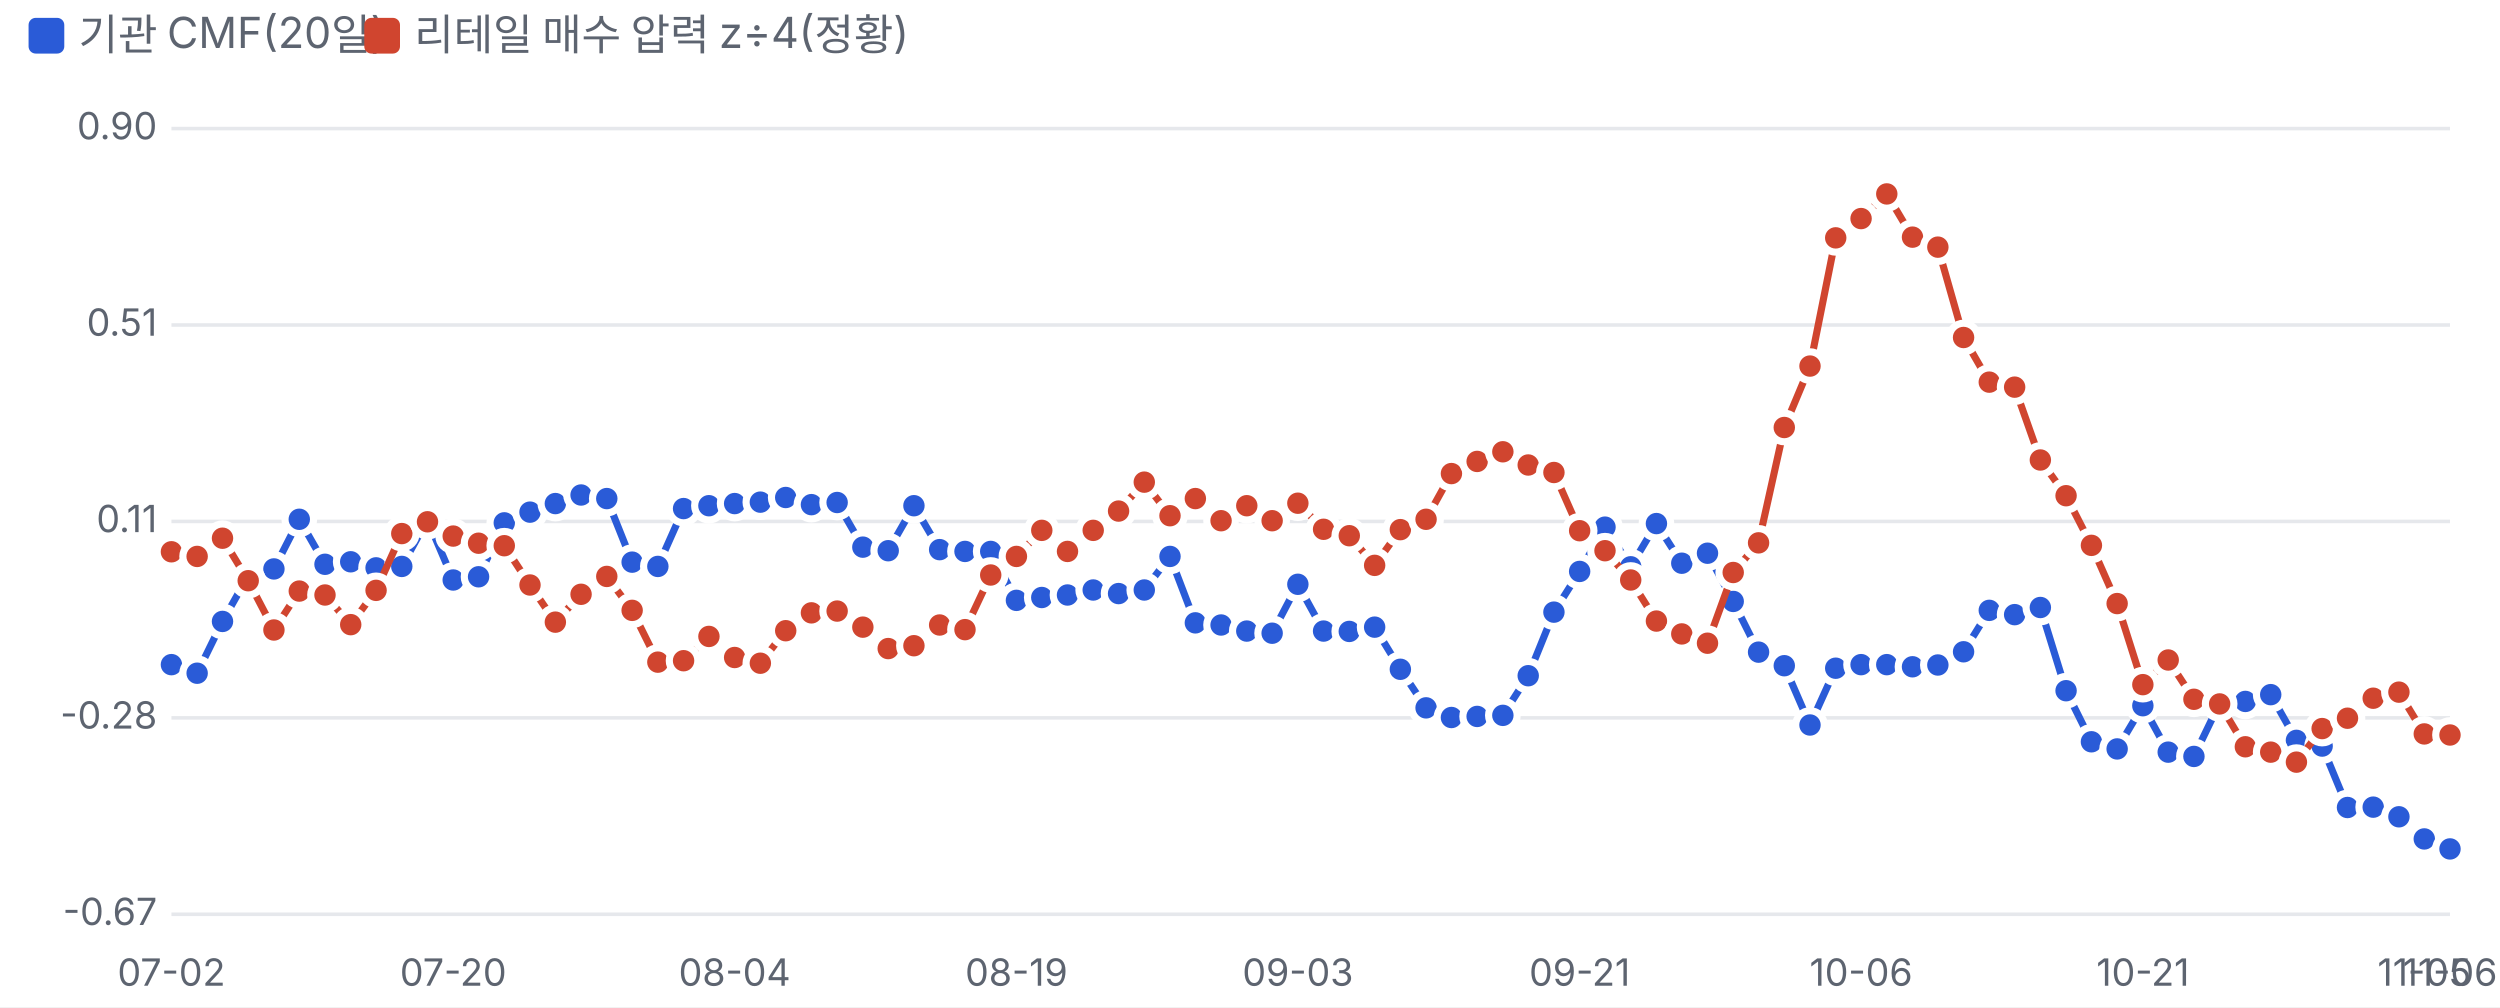
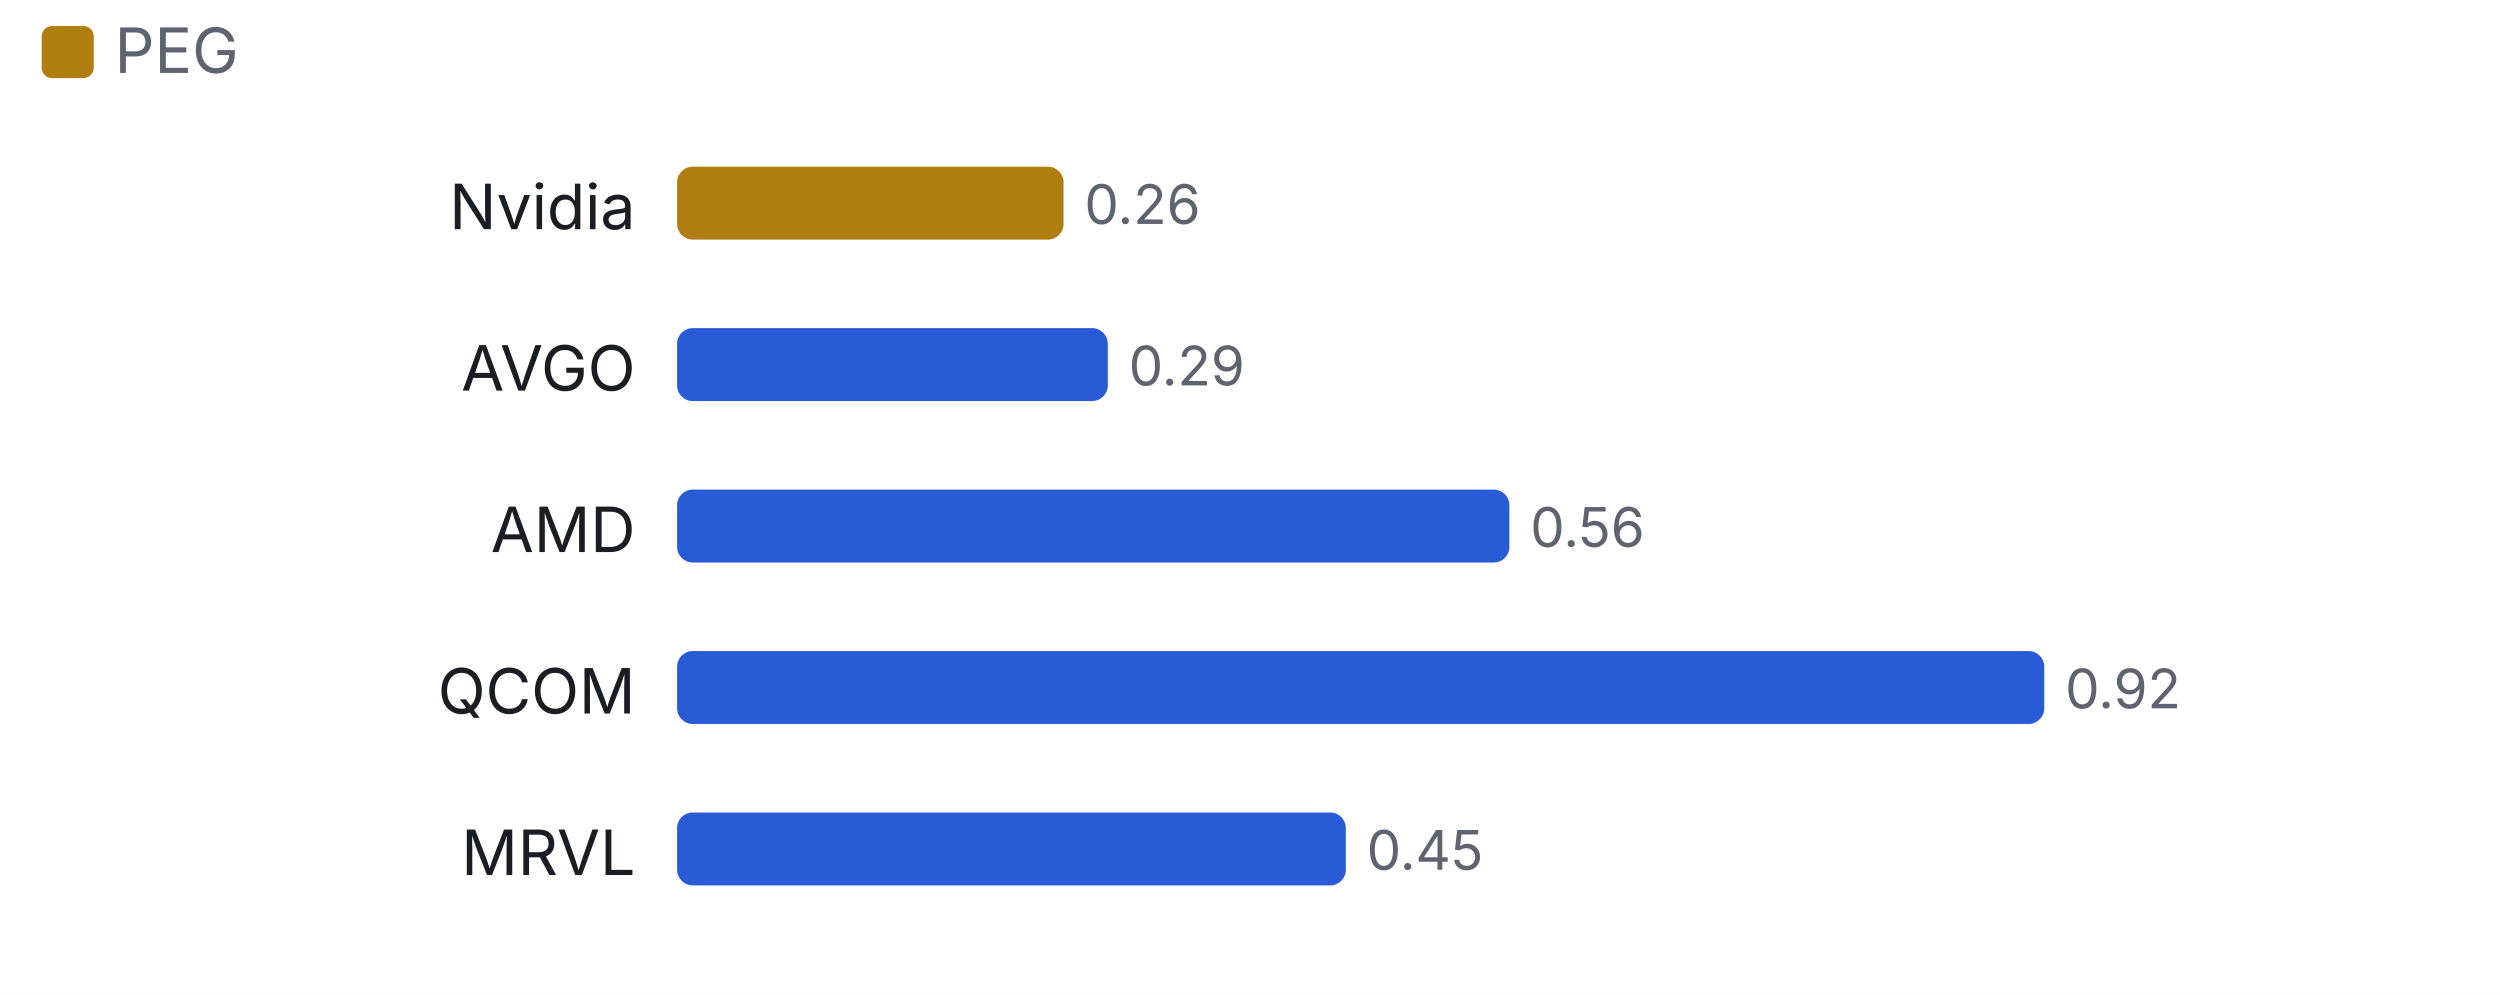
- <svg xmlns="http://www.w3.org/2000/svg" viewBox="0 0 700 282" width="700" height="282">
+ <svg xmlns="http://www.w3.org/2000/svg" viewBox="0 0 480 191" width="480" height="191">
  <style>text{fill:#5d6470;font-size:10.5px;font-family:-apple-system,'Apple SD Gothic Neo','Malgun Gothic',sans-serif}</style>
  <rect width="100%" height="100%" fill="#ffffff" />
-   <rect x="8" y="5" width="10" height="10" rx="2" fill="#2a5bd7" />
-   <text x="22" y="14" style="font-size:12px">기관 CMF(20일)</text>
-   <rect x="102" y="5" width="10" height="10" rx="2" fill="#d0452f" />
-   <text x="116" y="14" style="font-size:12px">리테일 매수 압력 z÷4(정황)</text>
+   <rect x="8" y="5" width="10" height="10" rx="2" fill="#b07d10" />
+   <text x="22" y="14" style="font-size:12px">PEG</text>
  <g transform="translate(0,22)">
-     <line x1="48" x2="686" y1="234.0" y2="234.0" stroke="#e6e8ec" />
-     <text x="44" y="237.0" text-anchor="end">-0.67</text>
-     <line x1="48" x2="686" y1="179.0" y2="179.0" stroke="#e6e8ec" />
-     <text x="44" y="182.0" text-anchor="end">-0.28</text>
-     <line x1="48" x2="686" y1="124.0" y2="124.0" stroke="#e6e8ec" />
-     <text x="44" y="127.0" text-anchor="end">0.11</text>
-     <line x1="48" x2="686" y1="69.0" y2="69.0" stroke="#e6e8ec" />
-     <text x="44" y="72.0" text-anchor="end">0.51</text>
-     <line x1="48" x2="686" y1="14.0" y2="14.0" stroke="#e6e8ec" />
-     <text x="44" y="17.0" text-anchor="end">0.90</text>
-     <text x="48.0" y="254" text-anchor="middle">07-02</text>
-     <text x="126.9" y="254" text-anchor="middle">07-20</text>
-     <text x="205.7" y="254" text-anchor="middle">08-04</text>
-     <text x="284.6" y="254" text-anchor="middle">08-19</text>
-     <text x="363.4" y="254" text-anchor="middle">09-03</text>
-     <text x="442.3" y="254" text-anchor="middle">09-21</text>
-     <text x="521.1" y="254" text-anchor="middle">10-06</text>
-     <text x="600.0" y="254" text-anchor="middle">10-21</text>
-     <text x="678.8" y="254" text-anchor="middle">11-05</text>
-     <text x="686.0" y="254" text-anchor="middle">11-06</text>
-     <polyline fill="none" stroke="#2a5bd7" stroke-width="2" points="48.0,164.1 55.2,166.5 62.3,152.0 69.5,139.2 76.7,137.3 83.8,123.4 91.0,136.0 98.2,135.3 105.3,137.0 112.5,136.6 119.7,123.5 126.9,140.4 134.0,139.5 141.2,124.4 148.4,121.4 155.5,119.0 162.7,116.6 169.9,117.6 177.0,135.4 184.2,136.6 191.4,120.4 198.5,119.6 205.7,119.0 212.9,118.6 220.0,117.3 227.2,119.3 234.4,118.7 241.6,131.2 248.7,132.2 255.9,119.6 263.1,131.9 270.2,132.4 277.4,132.4 284.6,146.1 291.7,145.3 298.9,144.6 306.1,143.2 313.2,144.2 320.4,143.2 327.6,133.8 334.7,152.4 341.9,153.0 349.1,154.7 356.2,155.3 363.4,141.6 370.6,154.7 377.8,154.8 384.9,153.6 392.1,165.4 399.3,176.2 406.4,178.9 413.6,178.6 420.8,178.3 427.9,167.2 435.1,149.4 442.3,138.0 449.4,125.6 456.6,136.7 463.8,124.6 470.9,135.7 478.1,132.9 485.3,146.4 492.4,160.6 499.6,164.4 506.8,181.0 514.0,165.1 521.1,164.1 528.3,164.1 535.5,164.7 542.6,164.2 549.8,160.5 557.0,148.9 564.1,150.1 571.3,148.1 578.5,171.4 585.6,185.7 592.8,187.7 600.0,175.6 607.1,188.6 614.3,189.8 621.5,174.9 628.7,174.4 635.8,172.5 643.0,185.3 650.2,186.9 657.3,204.1 664.5,204.0 671.7,206.7 678.8,212.9 686.0,215.7" />
-     <circle cx="48.0" cy="164.1" r="4" fill="#2a5bd7" stroke="#fff" stroke-width="2" />
-     <circle cx="55.2" cy="166.5" r="4" fill="#2a5bd7" stroke="#fff" stroke-width="2" />
-     <circle cx="62.3" cy="152.0" r="4" fill="#2a5bd7" stroke="#fff" stroke-width="2" />
-     <circle cx="69.5" cy="139.2" r="4" fill="#2a5bd7" stroke="#fff" stroke-width="2" />
-     <circle cx="76.7" cy="137.3" r="4" fill="#2a5bd7" stroke="#fff" stroke-width="2" />
-     <circle cx="83.8" cy="123.4" r="4" fill="#2a5bd7" stroke="#fff" stroke-width="2" />
-     <circle cx="91.0" cy="136.0" r="4" fill="#2a5bd7" stroke="#fff" stroke-width="2" />
-     <circle cx="98.2" cy="135.3" r="4" fill="#2a5bd7" stroke="#fff" stroke-width="2" />
-     <circle cx="105.3" cy="137.0" r="4" fill="#2a5bd7" stroke="#fff" stroke-width="2" />
-     <circle cx="112.5" cy="136.6" r="4" fill="#2a5bd7" stroke="#fff" stroke-width="2" />
-     <circle cx="119.7" cy="123.5" r="4" fill="#2a5bd7" stroke="#fff" stroke-width="2" />
-     <circle cx="126.9" cy="140.4" r="4" fill="#2a5bd7" stroke="#fff" stroke-width="2" />
-     <circle cx="134.0" cy="139.5" r="4" fill="#2a5bd7" stroke="#fff" stroke-width="2" />
-     <circle cx="141.2" cy="124.4" r="4" fill="#2a5bd7" stroke="#fff" stroke-width="2" />
-     <circle cx="148.4" cy="121.4" r="4" fill="#2a5bd7" stroke="#fff" stroke-width="2" />
-     <circle cx="155.5" cy="119.0" r="4" fill="#2a5bd7" stroke="#fff" stroke-width="2" />
-     <circle cx="162.7" cy="116.6" r="4" fill="#2a5bd7" stroke="#fff" stroke-width="2" />
-     <circle cx="169.9" cy="117.6" r="4" fill="#2a5bd7" stroke="#fff" stroke-width="2" />
-     <circle cx="177.0" cy="135.4" r="4" fill="#2a5bd7" stroke="#fff" stroke-width="2" />
-     <circle cx="184.2" cy="136.6" r="4" fill="#2a5bd7" stroke="#fff" stroke-width="2" />
-     <circle cx="191.4" cy="120.4" r="4" fill="#2a5bd7" stroke="#fff" stroke-width="2" />
-     <circle cx="198.5" cy="119.6" r="4" fill="#2a5bd7" stroke="#fff" stroke-width="2" />
-     <circle cx="205.7" cy="119.0" r="4" fill="#2a5bd7" stroke="#fff" stroke-width="2" />
-     <circle cx="212.9" cy="118.6" r="4" fill="#2a5bd7" stroke="#fff" stroke-width="2" />
-     <circle cx="220.0" cy="117.3" r="4" fill="#2a5bd7" stroke="#fff" stroke-width="2" />
-     <circle cx="227.2" cy="119.3" r="4" fill="#2a5bd7" stroke="#fff" stroke-width="2" />
-     <circle cx="234.4" cy="118.7" r="4" fill="#2a5bd7" stroke="#fff" stroke-width="2" />
-     <circle cx="241.6" cy="131.2" r="4" fill="#2a5bd7" stroke="#fff" stroke-width="2" />
-     <circle cx="248.7" cy="132.2" r="4" fill="#2a5bd7" stroke="#fff" stroke-width="2" />
-     <circle cx="255.9" cy="119.6" r="4" fill="#2a5bd7" stroke="#fff" stroke-width="2" />
-     <circle cx="263.1" cy="131.9" r="4" fill="#2a5bd7" stroke="#fff" stroke-width="2" />
-     <circle cx="270.2" cy="132.4" r="4" fill="#2a5bd7" stroke="#fff" stroke-width="2" />
-     <circle cx="277.4" cy="132.4" r="4" fill="#2a5bd7" stroke="#fff" stroke-width="2" />
-     <circle cx="284.6" cy="146.1" r="4" fill="#2a5bd7" stroke="#fff" stroke-width="2" />
-     <circle cx="291.7" cy="145.3" r="4" fill="#2a5bd7" stroke="#fff" stroke-width="2" />
-     <circle cx="298.9" cy="144.6" r="4" fill="#2a5bd7" stroke="#fff" stroke-width="2" />
-     <circle cx="306.1" cy="143.2" r="4" fill="#2a5bd7" stroke="#fff" stroke-width="2" />
-     <circle cx="313.2" cy="144.2" r="4" fill="#2a5bd7" stroke="#fff" stroke-width="2" />
-     <circle cx="320.4" cy="143.2" r="4" fill="#2a5bd7" stroke="#fff" stroke-width="2" />
-     <circle cx="327.6" cy="133.8" r="4" fill="#2a5bd7" stroke="#fff" stroke-width="2" />
-     <circle cx="334.7" cy="152.4" r="4" fill="#2a5bd7" stroke="#fff" stroke-width="2" />
-     <circle cx="341.9" cy="153.0" r="4" fill="#2a5bd7" stroke="#fff" stroke-width="2" />
-     <circle cx="349.1" cy="154.7" r="4" fill="#2a5bd7" stroke="#fff" stroke-width="2" />
-     <circle cx="356.2" cy="155.3" r="4" fill="#2a5bd7" stroke="#fff" stroke-width="2" />
-     <circle cx="363.4" cy="141.6" r="4" fill="#2a5bd7" stroke="#fff" stroke-width="2" />
-     <circle cx="370.6" cy="154.7" r="4" fill="#2a5bd7" stroke="#fff" stroke-width="2" />
-     <circle cx="377.8" cy="154.8" r="4" fill="#2a5bd7" stroke="#fff" stroke-width="2" />
-     <circle cx="384.9" cy="153.6" r="4" fill="#2a5bd7" stroke="#fff" stroke-width="2" />
-     <circle cx="392.1" cy="165.4" r="4" fill="#2a5bd7" stroke="#fff" stroke-width="2" />
-     <circle cx="399.3" cy="176.2" r="4" fill="#2a5bd7" stroke="#fff" stroke-width="2" />
-     <circle cx="406.4" cy="178.9" r="4" fill="#2a5bd7" stroke="#fff" stroke-width="2" />
-     <circle cx="413.6" cy="178.6" r="4" fill="#2a5bd7" stroke="#fff" stroke-width="2" />
-     <circle cx="420.8" cy="178.3" r="4" fill="#2a5bd7" stroke="#fff" stroke-width="2" />
-     <circle cx="427.9" cy="167.2" r="4" fill="#2a5bd7" stroke="#fff" stroke-width="2" />
-     <circle cx="435.1" cy="149.4" r="4" fill="#2a5bd7" stroke="#fff" stroke-width="2" />
-     <circle cx="442.3" cy="138.0" r="4" fill="#2a5bd7" stroke="#fff" stroke-width="2" />
-     <circle cx="449.4" cy="125.6" r="4" fill="#2a5bd7" stroke="#fff" stroke-width="2" />
-     <circle cx="456.6" cy="136.7" r="4" fill="#2a5bd7" stroke="#fff" stroke-width="2" />
-     <circle cx="463.8" cy="124.6" r="4" fill="#2a5bd7" stroke="#fff" stroke-width="2" />
-     <circle cx="470.9" cy="135.7" r="4" fill="#2a5bd7" stroke="#fff" stroke-width="2" />
-     <circle cx="478.1" cy="132.9" r="4" fill="#2a5bd7" stroke="#fff" stroke-width="2" />
-     <circle cx="485.3" cy="146.4" r="4" fill="#2a5bd7" stroke="#fff" stroke-width="2" />
-     <circle cx="492.4" cy="160.6" r="4" fill="#2a5bd7" stroke="#fff" stroke-width="2" />
-     <circle cx="499.6" cy="164.4" r="4" fill="#2a5bd7" stroke="#fff" stroke-width="2" />
-     <circle cx="506.8" cy="181.0" r="4" fill="#2a5bd7" stroke="#fff" stroke-width="2" />
-     <circle cx="514.0" cy="165.1" r="4" fill="#2a5bd7" stroke="#fff" stroke-width="2" />
-     <circle cx="521.1" cy="164.1" r="4" fill="#2a5bd7" stroke="#fff" stroke-width="2" />
-     <circle cx="528.3" cy="164.1" r="4" fill="#2a5bd7" stroke="#fff" stroke-width="2" />
-     <circle cx="535.5" cy="164.7" r="4" fill="#2a5bd7" stroke="#fff" stroke-width="2" />
-     <circle cx="542.6" cy="164.2" r="4" fill="#2a5bd7" stroke="#fff" stroke-width="2" />
-     <circle cx="549.8" cy="160.5" r="4" fill="#2a5bd7" stroke="#fff" stroke-width="2" />
-     <circle cx="557.0" cy="148.9" r="4" fill="#2a5bd7" stroke="#fff" stroke-width="2" />
-     <circle cx="564.1" cy="150.1" r="4" fill="#2a5bd7" stroke="#fff" stroke-width="2" />
-     <circle cx="571.3" cy="148.1" r="4" fill="#2a5bd7" stroke="#fff" stroke-width="2" />
-     <circle cx="578.5" cy="171.4" r="4" fill="#2a5bd7" stroke="#fff" stroke-width="2" />
-     <circle cx="585.6" cy="185.7" r="4" fill="#2a5bd7" stroke="#fff" stroke-width="2" />
-     <circle cx="592.8" cy="187.7" r="4" fill="#2a5bd7" stroke="#fff" stroke-width="2" />
-     <circle cx="600.0" cy="175.6" r="4" fill="#2a5bd7" stroke="#fff" stroke-width="2" />
-     <circle cx="607.1" cy="188.6" r="4" fill="#2a5bd7" stroke="#fff" stroke-width="2" />
-     <circle cx="614.3" cy="189.8" r="4" fill="#2a5bd7" stroke="#fff" stroke-width="2" />
-     <circle cx="621.5" cy="174.9" r="4" fill="#2a5bd7" stroke="#fff" stroke-width="2" />
-     <circle cx="628.7" cy="174.4" r="4" fill="#2a5bd7" stroke="#fff" stroke-width="2" />
-     <circle cx="635.8" cy="172.5" r="4" fill="#2a5bd7" stroke="#fff" stroke-width="2" />
-     <circle cx="643.0" cy="185.3" r="4" fill="#2a5bd7" stroke="#fff" stroke-width="2" />
-     <circle cx="650.2" cy="186.9" r="4" fill="#2a5bd7" stroke="#fff" stroke-width="2" />
-     <circle cx="657.3" cy="204.1" r="4" fill="#2a5bd7" stroke="#fff" stroke-width="2" />
-     <circle cx="664.5" cy="204.0" r="4" fill="#2a5bd7" stroke="#fff" stroke-width="2" />
-     <circle cx="671.7" cy="206.7" r="4" fill="#2a5bd7" stroke="#fff" stroke-width="2" />
-     <circle cx="678.8" cy="212.9" r="4" fill="#2a5bd7" stroke="#fff" stroke-width="2" />
-     <circle cx="686.0" cy="215.7" r="4" fill="#2a5bd7" stroke="#fff" stroke-width="2" />
-     <polyline fill="none" stroke="#d0452f" stroke-width="2" points="48.0,132.5 55.2,133.8 62.3,128.7 69.5,140.6 76.7,154.4 83.8,143.5 91.0,144.6 98.2,152.9 105.3,143.3 112.5,127.4 119.7,124.1 126.9,128.1 134.0,130.1 141.2,130.8 148.4,141.8 155.5,152.2 162.7,144.4 169.9,139.4 177.0,148.9 184.2,163.4 191.4,163.0 198.5,156.2 205.7,162.1 212.9,163.7 220.0,154.6 227.2,149.6 234.4,149.1 241.6,153.6 248.7,159.6 255.9,158.8 263.1,153.0 270.2,154.3 277.4,139.0 284.6,133.8 291.7,126.5 298.9,132.4 306.1,126.5 313.2,121.1 320.4,113.0 327.6,122.4 334.7,117.6 341.9,123.8 349.1,119.6 356.2,123.8 363.4,118.9 370.6,126.2 377.8,128.0 384.9,136.3 392.1,126.3 399.3,123.4 406.4,110.6 413.6,107.2 420.8,104.5 427.9,108.2 435.1,110.3 442.3,126.6 449.4,132.2 456.6,140.4 463.8,151.9 470.9,155.5 478.1,158.1 485.3,138.3 492.4,130.0 499.6,97.7 506.8,80.5 514.0,44.6 521.1,39.2 528.3,32.3 535.5,44.4 542.6,47.2 549.8,72.5 557.0,85.0 564.1,86.4 571.3,106.8 578.5,116.8 585.6,130.7 592.8,147.0 600.0,169.7 607.1,162.8 614.3,173.8 621.5,175.1 628.7,187.1 635.8,188.6 643.0,191.4 650.2,182.0 657.3,179.1 664.5,173.5 671.7,171.8 678.8,183.5 686.0,183.8" />
-     <circle cx="48.0" cy="132.5" r="4" fill="#d0452f" stroke="#fff" stroke-width="2" />
-     <circle cx="55.2" cy="133.8" r="4" fill="#d0452f" stroke="#fff" stroke-width="2" />
-     <circle cx="62.3" cy="128.7" r="4" fill="#d0452f" stroke="#fff" stroke-width="2" />
-     <circle cx="69.5" cy="140.6" r="4" fill="#d0452f" stroke="#fff" stroke-width="2" />
-     <circle cx="76.7" cy="154.4" r="4" fill="#d0452f" stroke="#fff" stroke-width="2" />
-     <circle cx="83.8" cy="143.5" r="4" fill="#d0452f" stroke="#fff" stroke-width="2" />
-     <circle cx="91.0" cy="144.6" r="4" fill="#d0452f" stroke="#fff" stroke-width="2" />
-     <circle cx="98.2" cy="152.9" r="4" fill="#d0452f" stroke="#fff" stroke-width="2" />
-     <circle cx="105.3" cy="143.3" r="4" fill="#d0452f" stroke="#fff" stroke-width="2" />
-     <circle cx="112.5" cy="127.4" r="4" fill="#d0452f" stroke="#fff" stroke-width="2" />
-     <circle cx="119.7" cy="124.1" r="4" fill="#d0452f" stroke="#fff" stroke-width="2" />
-     <circle cx="126.9" cy="128.1" r="4" fill="#d0452f" stroke="#fff" stroke-width="2" />
-     <circle cx="134.0" cy="130.1" r="4" fill="#d0452f" stroke="#fff" stroke-width="2" />
-     <circle cx="141.2" cy="130.8" r="4" fill="#d0452f" stroke="#fff" stroke-width="2" />
-     <circle cx="148.4" cy="141.8" r="4" fill="#d0452f" stroke="#fff" stroke-width="2" />
-     <circle cx="155.5" cy="152.2" r="4" fill="#d0452f" stroke="#fff" stroke-width="2" />
-     <circle cx="162.7" cy="144.4" r="4" fill="#d0452f" stroke="#fff" stroke-width="2" />
-     <circle cx="169.9" cy="139.4" r="4" fill="#d0452f" stroke="#fff" stroke-width="2" />
-     <circle cx="177.0" cy="148.9" r="4" fill="#d0452f" stroke="#fff" stroke-width="2" />
-     <circle cx="184.2" cy="163.4" r="4" fill="#d0452f" stroke="#fff" stroke-width="2" />
-     <circle cx="191.4" cy="163.0" r="4" fill="#d0452f" stroke="#fff" stroke-width="2" />
-     <circle cx="198.5" cy="156.2" r="4" fill="#d0452f" stroke="#fff" stroke-width="2" />
-     <circle cx="205.7" cy="162.1" r="4" fill="#d0452f" stroke="#fff" stroke-width="2" />
-     <circle cx="212.9" cy="163.7" r="4" fill="#d0452f" stroke="#fff" stroke-width="2" />
-     <circle cx="220.0" cy="154.6" r="4" fill="#d0452f" stroke="#fff" stroke-width="2" />
-     <circle cx="227.2" cy="149.6" r="4" fill="#d0452f" stroke="#fff" stroke-width="2" />
-     <circle cx="234.4" cy="149.1" r="4" fill="#d0452f" stroke="#fff" stroke-width="2" />
-     <circle cx="241.6" cy="153.6" r="4" fill="#d0452f" stroke="#fff" stroke-width="2" />
-     <circle cx="248.7" cy="159.6" r="4" fill="#d0452f" stroke="#fff" stroke-width="2" />
-     <circle cx="255.9" cy="158.8" r="4" fill="#d0452f" stroke="#fff" stroke-width="2" />
-     <circle cx="263.1" cy="153.0" r="4" fill="#d0452f" stroke="#fff" stroke-width="2" />
-     <circle cx="270.2" cy="154.3" r="4" fill="#d0452f" stroke="#fff" stroke-width="2" />
-     <circle cx="277.4" cy="139.0" r="4" fill="#d0452f" stroke="#fff" stroke-width="2" />
-     <circle cx="284.6" cy="133.8" r="4" fill="#d0452f" stroke="#fff" stroke-width="2" />
-     <circle cx="291.7" cy="126.5" r="4" fill="#d0452f" stroke="#fff" stroke-width="2" />
-     <circle cx="298.9" cy="132.4" r="4" fill="#d0452f" stroke="#fff" stroke-width="2" />
-     <circle cx="306.1" cy="126.5" r="4" fill="#d0452f" stroke="#fff" stroke-width="2" />
-     <circle cx="313.2" cy="121.1" r="4" fill="#d0452f" stroke="#fff" stroke-width="2" />
-     <circle cx="320.4" cy="113.0" r="4" fill="#d0452f" stroke="#fff" stroke-width="2" />
-     <circle cx="327.6" cy="122.4" r="4" fill="#d0452f" stroke="#fff" stroke-width="2" />
-     <circle cx="334.7" cy="117.6" r="4" fill="#d0452f" stroke="#fff" stroke-width="2" />
-     <circle cx="341.9" cy="123.8" r="4" fill="#d0452f" stroke="#fff" stroke-width="2" />
-     <circle cx="349.1" cy="119.6" r="4" fill="#d0452f" stroke="#fff" stroke-width="2" />
-     <circle cx="356.2" cy="123.8" r="4" fill="#d0452f" stroke="#fff" stroke-width="2" />
-     <circle cx="363.4" cy="118.9" r="4" fill="#d0452f" stroke="#fff" stroke-width="2" />
-     <circle cx="370.6" cy="126.2" r="4" fill="#d0452f" stroke="#fff" stroke-width="2" />
-     <circle cx="377.8" cy="128.0" r="4" fill="#d0452f" stroke="#fff" stroke-width="2" />
-     <circle cx="384.9" cy="136.3" r="4" fill="#d0452f" stroke="#fff" stroke-width="2" />
-     <circle cx="392.1" cy="126.3" r="4" fill="#d0452f" stroke="#fff" stroke-width="2" />
-     <circle cx="399.3" cy="123.4" r="4" fill="#d0452f" stroke="#fff" stroke-width="2" />
-     <circle cx="406.4" cy="110.6" r="4" fill="#d0452f" stroke="#fff" stroke-width="2" />
-     <circle cx="413.6" cy="107.2" r="4" fill="#d0452f" stroke="#fff" stroke-width="2" />
-     <circle cx="420.8" cy="104.5" r="4" fill="#d0452f" stroke="#fff" stroke-width="2" />
-     <circle cx="427.9" cy="108.2" r="4" fill="#d0452f" stroke="#fff" stroke-width="2" />
-     <circle cx="435.1" cy="110.3" r="4" fill="#d0452f" stroke="#fff" stroke-width="2" />
-     <circle cx="442.3" cy="126.6" r="4" fill="#d0452f" stroke="#fff" stroke-width="2" />
-     <circle cx="449.4" cy="132.2" r="4" fill="#d0452f" stroke="#fff" stroke-width="2" />
-     <circle cx="456.6" cy="140.4" r="4" fill="#d0452f" stroke="#fff" stroke-width="2" />
-     <circle cx="463.8" cy="151.9" r="4" fill="#d0452f" stroke="#fff" stroke-width="2" />
-     <circle cx="470.9" cy="155.5" r="4" fill="#d0452f" stroke="#fff" stroke-width="2" />
-     <circle cx="478.1" cy="158.1" r="4" fill="#d0452f" stroke="#fff" stroke-width="2" />
-     <circle cx="485.3" cy="138.3" r="4" fill="#d0452f" stroke="#fff" stroke-width="2" />
-     <circle cx="492.4" cy="130.0" r="4" fill="#d0452f" stroke="#fff" stroke-width="2" />
-     <circle cx="499.6" cy="97.7" r="4" fill="#d0452f" stroke="#fff" stroke-width="2" />
-     <circle cx="506.8" cy="80.5" r="4" fill="#d0452f" stroke="#fff" stroke-width="2" />
-     <circle cx="514.0" cy="44.6" r="4" fill="#d0452f" stroke="#fff" stroke-width="2" />
-     <circle cx="521.1" cy="39.2" r="4" fill="#d0452f" stroke="#fff" stroke-width="2" />
-     <circle cx="528.3" cy="32.3" r="4" fill="#d0452f" stroke="#fff" stroke-width="2" />
-     <circle cx="535.5" cy="44.4" r="4" fill="#d0452f" stroke="#fff" stroke-width="2" />
-     <circle cx="542.6" cy="47.2" r="4" fill="#d0452f" stroke="#fff" stroke-width="2" />
-     <circle cx="549.8" cy="72.5" r="4" fill="#d0452f" stroke="#fff" stroke-width="2" />
-     <circle cx="557.0" cy="85.0" r="4" fill="#d0452f" stroke="#fff" stroke-width="2" />
-     <circle cx="564.1" cy="86.4" r="4" fill="#d0452f" stroke="#fff" stroke-width="2" />
-     <circle cx="571.3" cy="106.8" r="4" fill="#d0452f" stroke="#fff" stroke-width="2" />
-     <circle cx="578.5" cy="116.8" r="4" fill="#d0452f" stroke="#fff" stroke-width="2" />
-     <circle cx="585.6" cy="130.7" r="4" fill="#d0452f" stroke="#fff" stroke-width="2" />
-     <circle cx="592.8" cy="147.0" r="4" fill="#d0452f" stroke="#fff" stroke-width="2" />
-     <circle cx="600.0" cy="169.7" r="4" fill="#d0452f" stroke="#fff" stroke-width="2" />
-     <circle cx="607.1" cy="162.8" r="4" fill="#d0452f" stroke="#fff" stroke-width="2" />
-     <circle cx="614.3" cy="173.8" r="4" fill="#d0452f" stroke="#fff" stroke-width="2" />
-     <circle cx="621.5" cy="175.1" r="4" fill="#d0452f" stroke="#fff" stroke-width="2" />
-     <circle cx="628.7" cy="187.1" r="4" fill="#d0452f" stroke="#fff" stroke-width="2" />
-     <circle cx="635.8" cy="188.6" r="4" fill="#d0452f" stroke="#fff" stroke-width="2" />
-     <circle cx="643.0" cy="191.4" r="4" fill="#d0452f" stroke="#fff" stroke-width="2" />
-     <circle cx="650.2" cy="182.0" r="4" fill="#d0452f" stroke="#fff" stroke-width="2" />
-     <circle cx="657.3" cy="179.1" r="4" fill="#d0452f" stroke="#fff" stroke-width="2" />
-     <circle cx="664.5" cy="173.5" r="4" fill="#d0452f" stroke="#fff" stroke-width="2" />
-     <circle cx="671.7" cy="171.8" r="4" fill="#d0452f" stroke="#fff" stroke-width="2" />
-     <circle cx="678.8" cy="183.5" r="4" fill="#d0452f" stroke="#fff" stroke-width="2" />
-     <circle cx="686.0" cy="183.8" r="4" fill="#d0452f" stroke="#fff" stroke-width="2" />
+     <text x="122" y="22" text-anchor="end" style="fill:#1a1d23;font-size:12px">
+       <tspan x="122" dy="0">Nvidia</tspan>
+     </text>
+     <rect x="130.0" y="10" width="74.2" height="14" rx="3" fill="#b07d10" />
+     <text x="208.2" y="21">0.26</text>
+     <text x="122" y="53" text-anchor="end" style="fill:#1a1d23;font-size:12px">
+       <tspan x="122" dy="0">AVGO</tspan>
+     </text>
+     <rect x="130.0" y="41" width="82.7" height="14" rx="3" fill="#2a5bd7" />
+     <text x="216.7" y="52">0.29</text>
+     <text x="122" y="84" text-anchor="end" style="fill:#1a1d23;font-size:12px">
+       <tspan x="122" dy="0">AMD</tspan>
+     </text>
+     <rect x="130.0" y="72" width="159.8" height="14" rx="3" fill="#2a5bd7" />
+     <text x="293.8" y="83">0.56</text>
+     <text x="122" y="115" text-anchor="end" style="fill:#1a1d23;font-size:12px">
+       <tspan x="122" dy="0">QCOM</tspan>
+     </text>
+     <rect x="130.0" y="103" width="262.5" height="14" rx="3" fill="#2a5bd7" />
+     <text x="396.5" y="114">0.92</text>
+     <text x="122" y="146" text-anchor="end" style="fill:#1a1d23;font-size:12px">
+       <tspan x="122" dy="0">MRVL</tspan>
+     </text>
+     <rect x="130.0" y="134" width="128.4" height="14" rx="3" fill="#2a5bd7" />
+     <text x="262.4" y="145">0.45</text>
  </g>
</svg>
